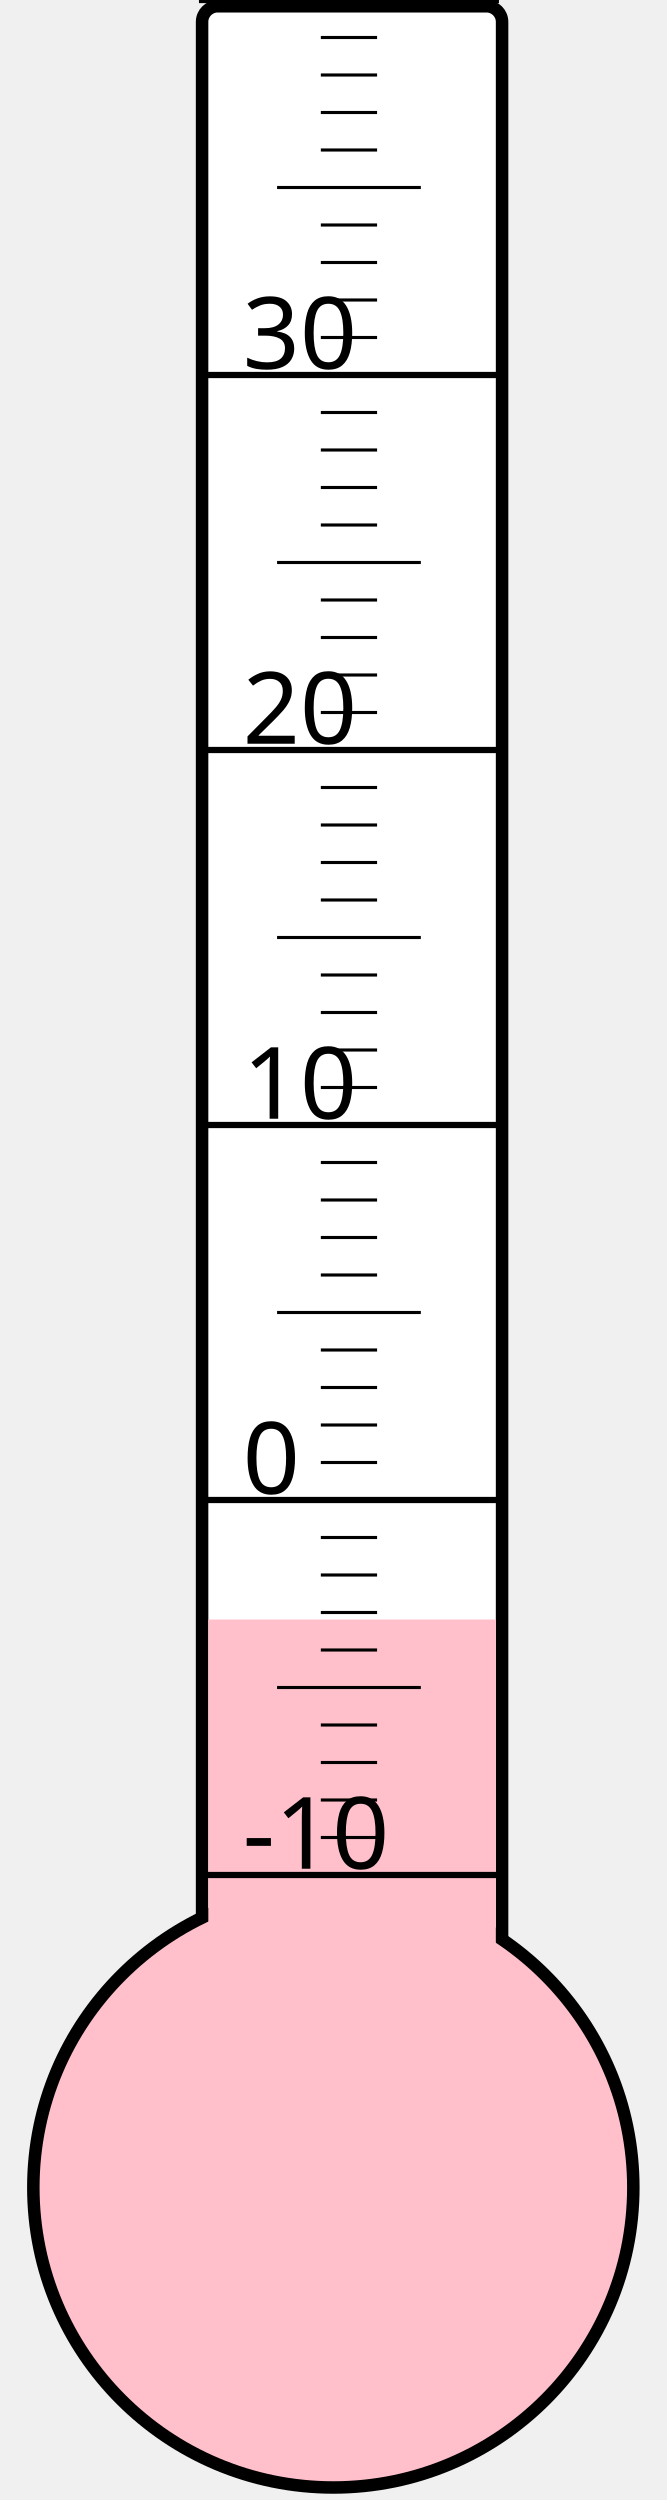
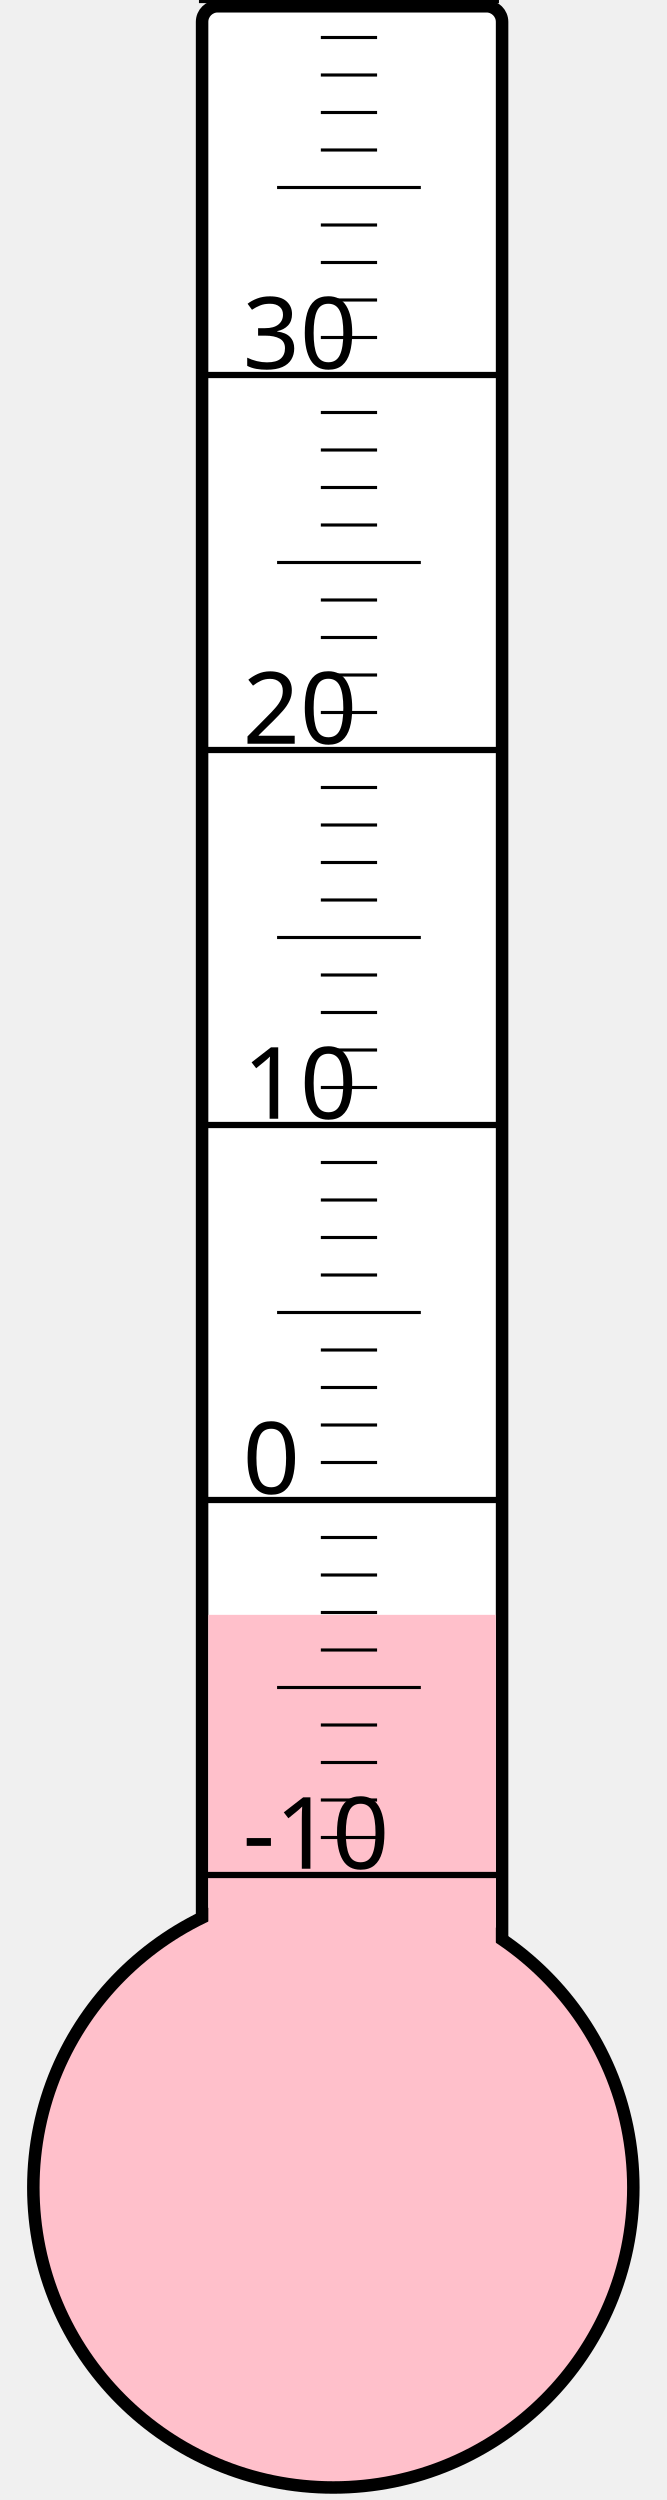
<svg xmlns="http://www.w3.org/2000/svg" width="40px" height="150px" viewBox="0 0 200 800">
  <rect width="200" height="800" x="0" y="0" style="fill: #ffffeb; fill-opacity: 0;" />
  <rect width="96" height="680" x="58" y="2" rx="5" ry="5" style="fill: white; fill-opacity: 1; stroke: black; stroke-width: 4;" />
  <circle cx="100" cy="700" r="96" style="fill: pink; stroke: black; stroke-width: 4;" />
-   <rect width="92" height="181.75" x="60" y="518.25" style="fill: pink; fill-opacity: 1; stroke-width: 0;" />
+   <rect width="92" height="183.25" x="60" y="516.75" style="fill: pink; fill-opacity: 1; stroke-width: 0;" />
  <text x="71" y="598" style="font-family: sans-serif; font-size: 24pt;">-10</text>
  <text x="71" y="478" style="font-family: sans-serif; font-size: 24pt;">0</text>
  <text x="71" y="358" style="font-family: sans-serif; font-size: 24pt;">10</text>
  <text x="71" y="238" style="font-family: sans-serif; font-size: 24pt;">20</text>
  <text x="71" y="118" style="font-family: sans-serif; font-size: 24pt;">30</text>
  <g style="stroke: black;">
    <line x1="57" y1="600" x2="153" y2="600" style="stroke-width: 2;" />
    <line x1="96" y1="588" x2="114" y2="588" style="stroke-width: 1;" />
    <line x1="96" y1="576" x2="114" y2="576" style="stroke-width: 1;" />
    <line x1="96" y1="564" x2="114" y2="564" style="stroke-width: 1;" />
    <line x1="96" y1="552" x2="114" y2="552" style="stroke-width: 1;" />
    <line x1="82" y1="540" x2="128" y2="540" style="stroke-width: 1;" />
    <line x1="96" y1="528" x2="114" y2="528" style="stroke-width: 1;" />
    <line x1="96" y1="516" x2="114" y2="516" style="stroke-width: 1;" />
    <line x1="96" y1="504" x2="114" y2="504" style="stroke-width: 1;" />
    <line x1="96" y1="492" x2="114" y2="492" style="stroke-width: 1;" />
    <line x1="57" y1="480" x2="153" y2="480" style="stroke-width: 2;" />
    <line x1="96" y1="468" x2="114" y2="468" style="stroke-width: 1;" />
    <line x1="96" y1="456" x2="114" y2="456" style="stroke-width: 1;" />
    <line x1="96" y1="444" x2="114" y2="444" style="stroke-width: 1;" />
    <line x1="96" y1="432" x2="114" y2="432" style="stroke-width: 1;" />
    <line x1="82" y1="420" x2="128" y2="420" style="stroke-width: 1;" />
    <line x1="96" y1="408" x2="114" y2="408" style="stroke-width: 1;" />
    <line x1="96" y1="396" x2="114" y2="396" style="stroke-width: 1;" />
    <line x1="96" y1="384" x2="114" y2="384" style="stroke-width: 1;" />
    <line x1="96" y1="372" x2="114" y2="372" style="stroke-width: 1;" />
    <line x1="57" y1="360" x2="153" y2="360" style="stroke-width: 2;" />
    <line x1="96" y1="348" x2="114" y2="348" style="stroke-width: 1;" />
    <line x1="96" y1="336" x2="114" y2="336" style="stroke-width: 1;" />
    <line x1="96" y1="324" x2="114" y2="324" style="stroke-width: 1;" />
    <line x1="96" y1="312" x2="114" y2="312" style="stroke-width: 1;" />
    <line x1="82" y1="300" x2="128" y2="300" style="stroke-width: 1;" />
    <line x1="96" y1="288" x2="114" y2="288" style="stroke-width: 1;" />
    <line x1="96" y1="276" x2="114" y2="276" style="stroke-width: 1;" />
    <line x1="96" y1="264" x2="114" y2="264" style="stroke-width: 1;" />
    <line x1="96" y1="252" x2="114" y2="252" style="stroke-width: 1;" />
    <line x1="57" y1="240" x2="153" y2="240" style="stroke-width: 2;" />
    <line x1="96" y1="228" x2="114" y2="228" style="stroke-width: 1;" />
    <line x1="96" y1="216" x2="114" y2="216" style="stroke-width: 1;" />
    <line x1="96" y1="204" x2="114" y2="204" style="stroke-width: 1;" />
    <line x1="96" y1="192" x2="114" y2="192" style="stroke-width: 1;" />
    <line x1="82" y1="180" x2="128" y2="180" style="stroke-width: 1;" />
    <line x1="96" y1="168" x2="114" y2="168" style="stroke-width: 1;" />
    <line x1="96" y1="156" x2="114" y2="156" style="stroke-width: 1;" />
    <line x1="96" y1="144" x2="114" y2="144" style="stroke-width: 1;" />
    <line x1="96" y1="132" x2="114" y2="132" style="stroke-width: 1;" />
    <line x1="57" y1="120" x2="153" y2="120" style="stroke-width: 2;" />
    <line x1="96" y1="108" x2="114" y2="108" style="stroke-width: 1;" />
    <line x1="96" y1="96" x2="114" y2="96" style="stroke-width: 1;" />
    <line x1="96" y1="84" x2="114" y2="84" style="stroke-width: 1;" />
    <line x1="96" y1="72" x2="114" y2="72" style="stroke-width: 1;" />
    <line x1="82" y1="60" x2="128" y2="60" style="stroke-width: 1;" />
    <line x1="96" y1="48" x2="114" y2="48" style="stroke-width: 1;" />
    <line x1="96" y1="36" x2="114" y2="36" style="stroke-width: 1;" />
    <line x1="96" y1="24" x2="114" y2="24" style="stroke-width: 1;" />
    <line x1="96" y1="12" x2="114" y2="12" style="stroke-width: 1;" />
    <line x1="57" y1="0" x2="153" y2="0" style="stroke-width: 2;" />
  </g>
</svg>
